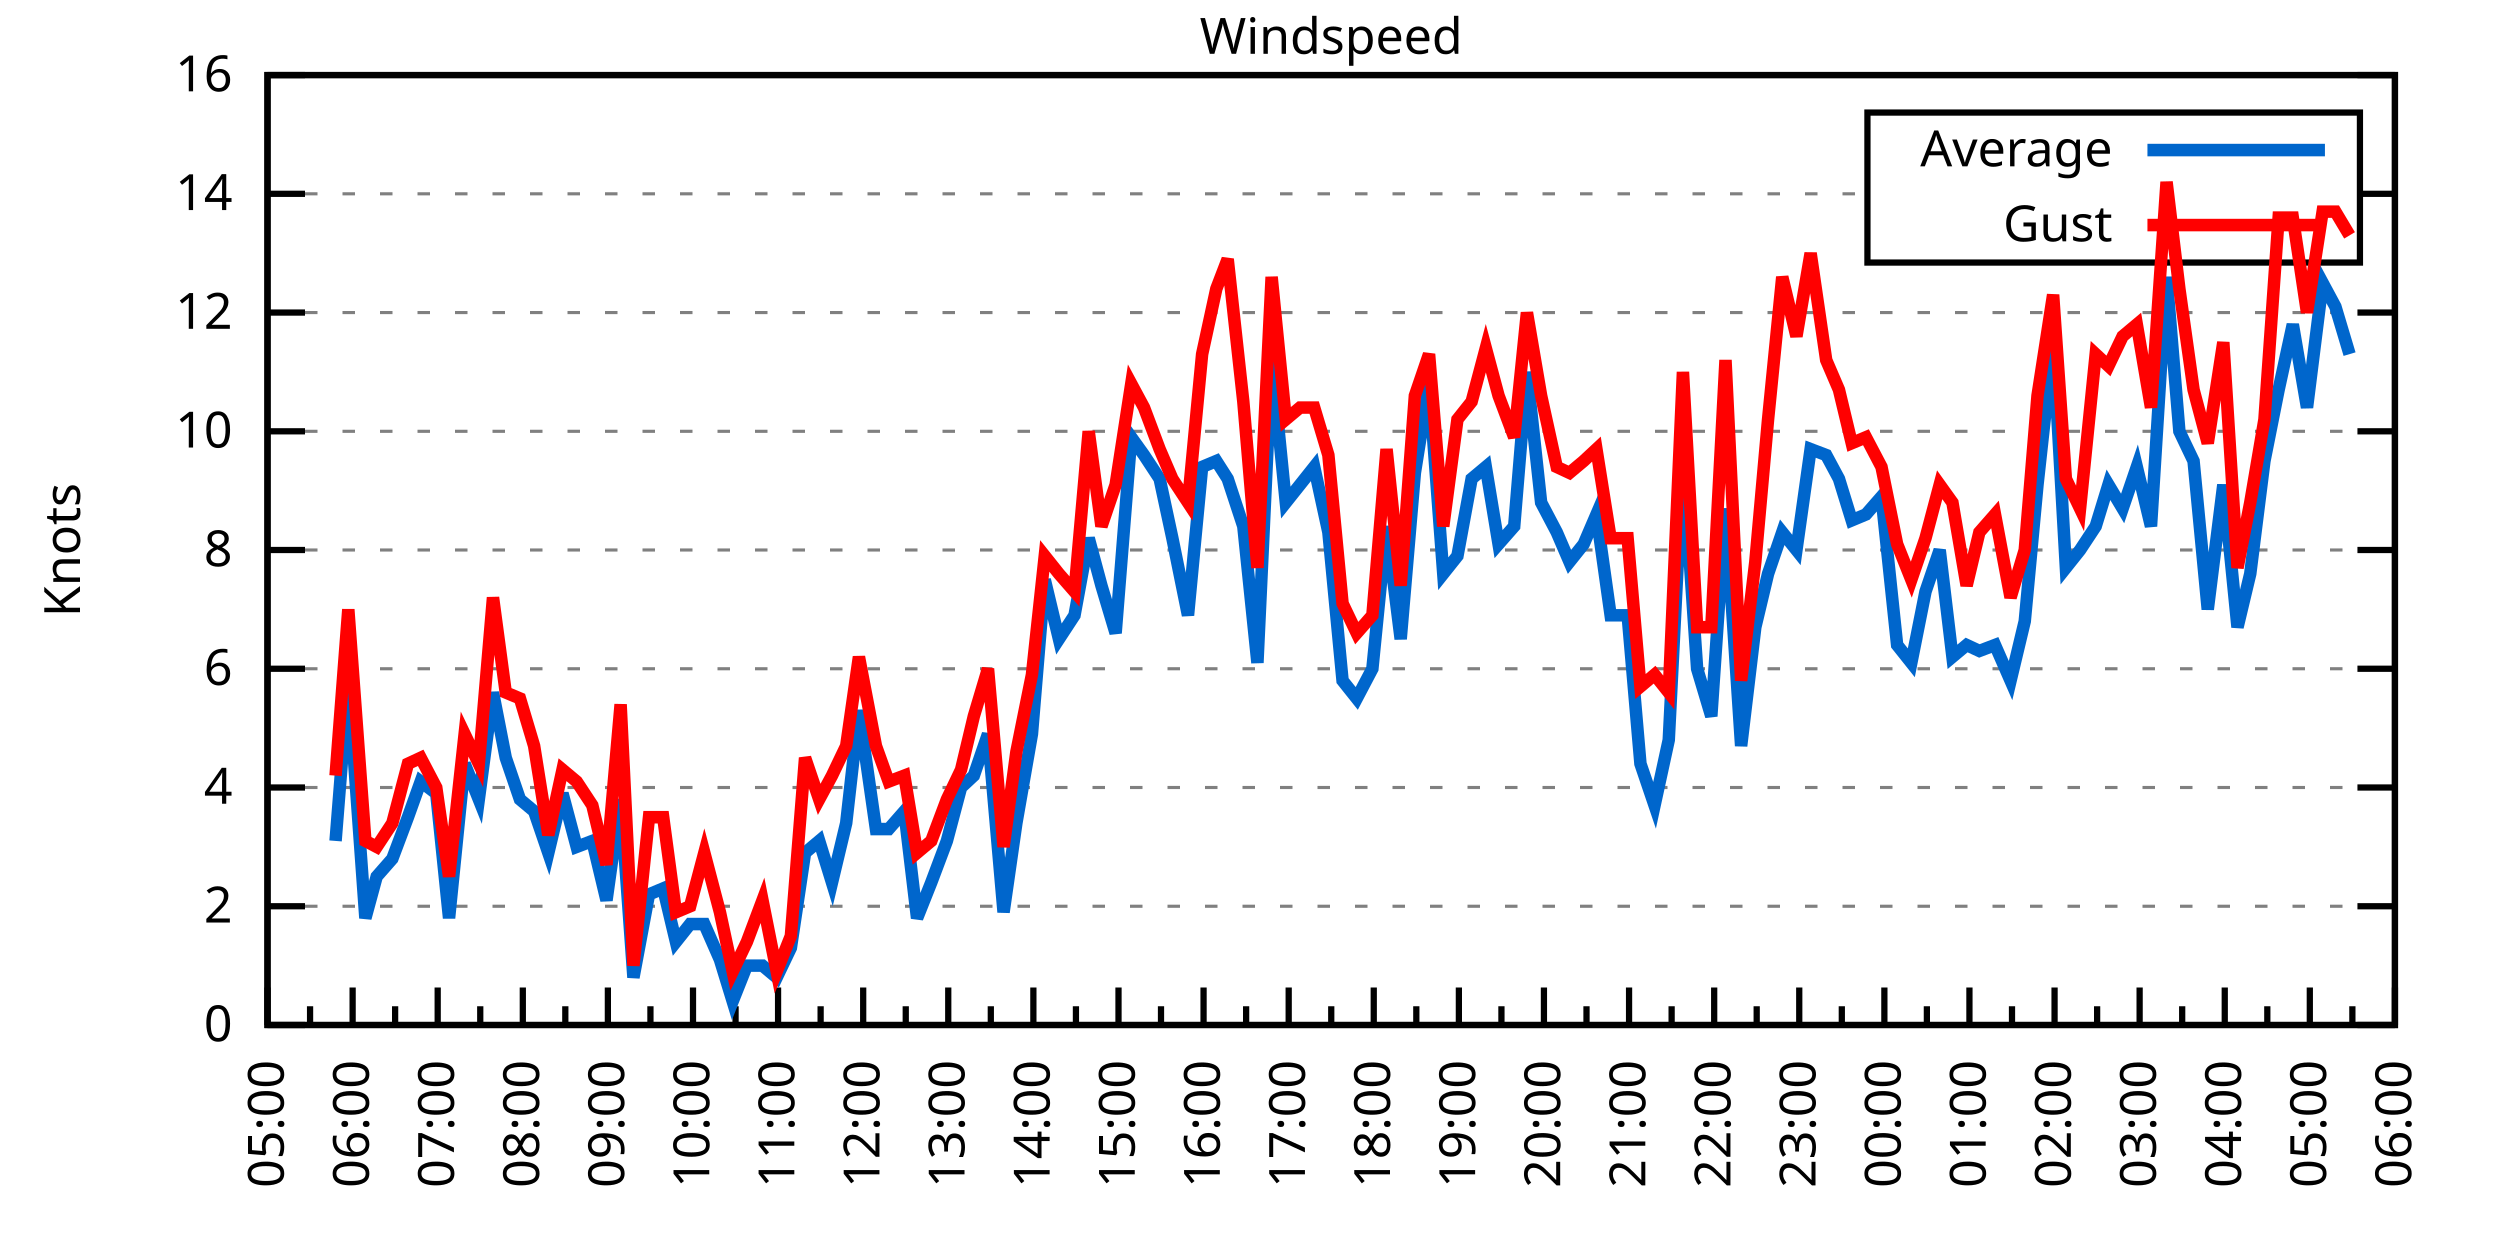
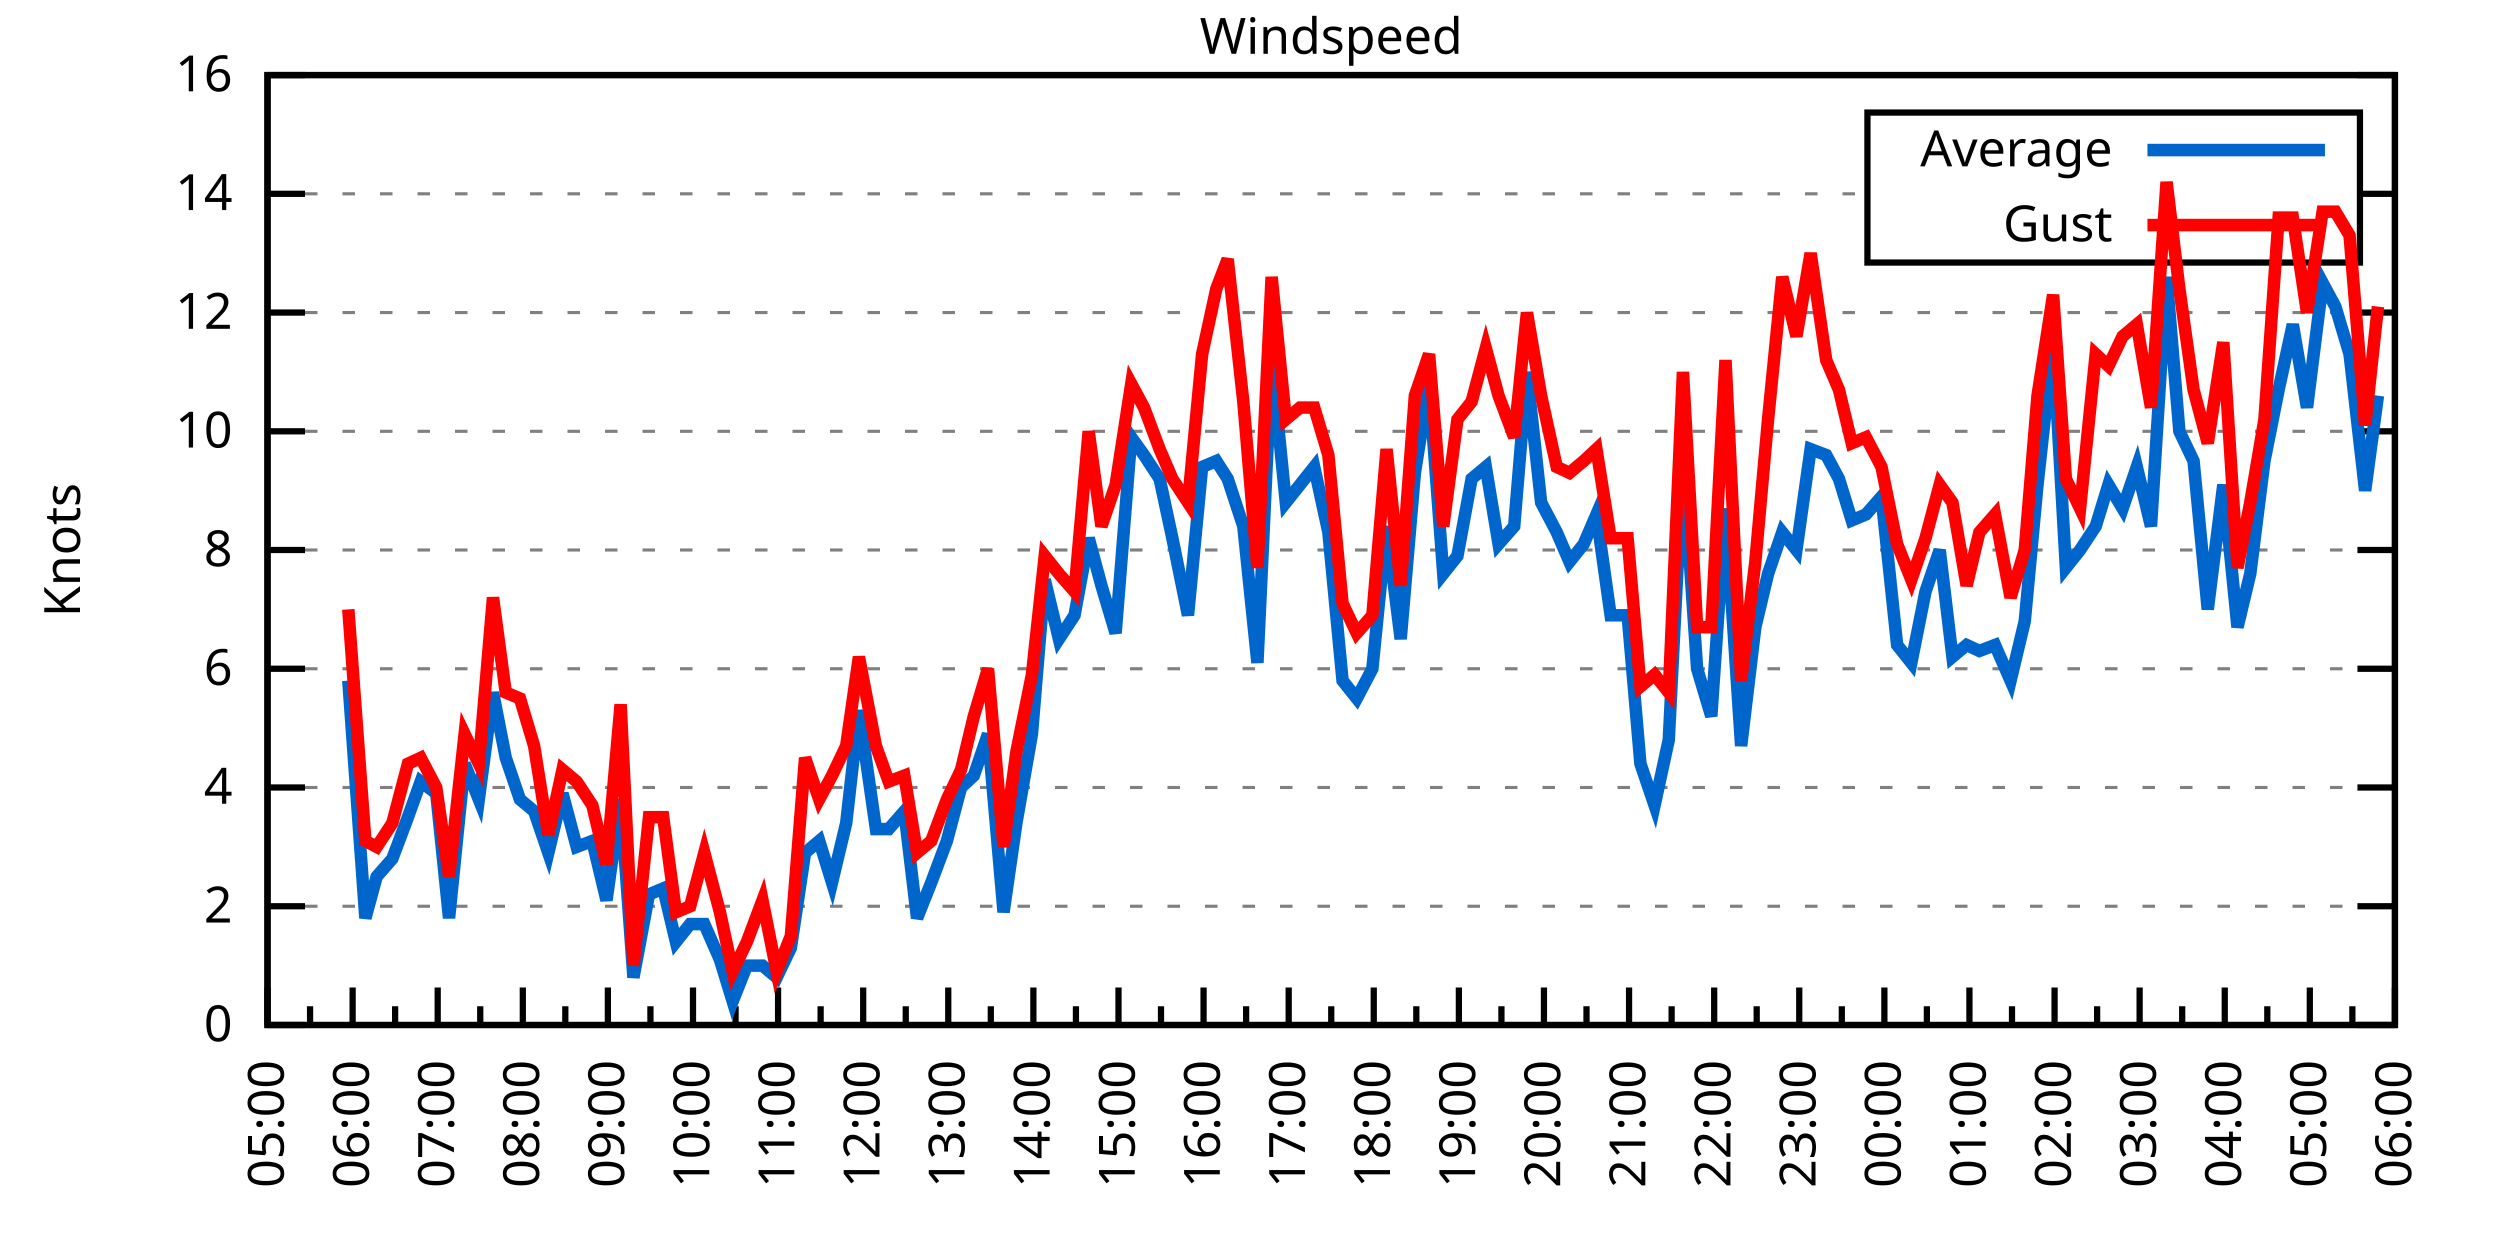
<svg xmlns="http://www.w3.org/2000/svg" xmlns:xlink="http://www.w3.org/1999/xlink" width="400" height="200" viewBox="0 0 400 200">
  <g id="gnuplot_canvas">
    <rect x="0" y="0" width="400" height="200" fill="none" />
    <defs>
      <circle id="gpDot" r="0.5" stroke-width="0.5" stroke="currentColor" />
      <path id="gpPt0" stroke-width="0.333" stroke="currentColor" d="M-1,0 h2 M0,-1 v2" />
      <path id="gpPt1" stroke-width="0.333" stroke="currentColor" d="M-1,-1 L1,1 M1,-1 L-1,1" />
      <path id="gpPt2" stroke-width="0.333" stroke="currentColor" d="M-1,0 L1,0 M0,-1 L0,1 M-1,-1 L1,1 M-1,1 L1,-1" />
      <rect id="gpPt3" stroke-width="0.333" stroke="currentColor" x="-1" y="-1" width="2" height="2" />
      <rect id="gpPt4" stroke-width="0.333" stroke="currentColor" fill="currentColor" x="-1" y="-1" width="2" height="2" />
      <circle id="gpPt5" stroke-width="0.333" stroke="currentColor" cx="0" cy="0" r="1" />
      <use xlink:href="#gpPt5" id="gpPt6" fill="currentColor" stroke="none" />
      <path id="gpPt7" stroke-width="0.333" stroke="currentColor" d="M0,-1.33 L-1.33,0.67 L1.33,0.67 z" />
      <use xlink:href="#gpPt7" id="gpPt8" fill="currentColor" stroke="none" />
      <use xlink:href="#gpPt7" id="gpPt9" stroke="currentColor" transform="rotate(180)" />
      <use xlink:href="#gpPt9" id="gpPt10" fill="currentColor" stroke="none" />
      <use xlink:href="#gpPt3" id="gpPt11" stroke="currentColor" transform="rotate(45)" />
      <use xlink:href="#gpPt11" id="gpPt12" fill="currentColor" stroke="none" />
      <path id="gpPt13" stroke-width="0.333" stroke="currentColor" d="M0,1.330 L1.265,0.411 L0.782,-1.067 L-0.782,-1.076 L-1.265,0.411 z" />
      <use xlink:href="#gpPt13" id="gpPt14" fill="currentColor" stroke="none" />
      <filter id="textbox" filterUnits="objectBoundingBox" x="0" y="0" height="1" width="1">
        <feFlood flood-color="white" flood-opacity="1" result="bgnd" />
        <feComposite in="SourceGraphic" in2="bgnd" operator="atop" />
      </filter>
      <filter id="greybox" filterUnits="objectBoundingBox" x="0" y="0" height="1" width="1">
        <feFlood flood-color="lightgrey" flood-opacity="1" result="grey" />
        <feComposite in="SourceGraphic" in2="grey" operator="atop" />
      </filter>
    </defs>
    <g fill="none" color="white" stroke="currentColor" stroke-width="1.00" stroke-linecap="butt" stroke-linejoin="miter">
</g>
    <g fill="none" color="black" stroke="currentColor" stroke-width="1.00" stroke-linecap="butt" stroke-linejoin="miter">
      <g stroke="none" shape-rendering="crispEdges">
        <polygon fill="rgb(255, 255, 255)" points="42.80,164.00 383.18,164.00 383.18,12.02 42.80,12.02 " />
      </g>
    </g>
    <g fill="none" color="black" stroke="currentColor" stroke-width="1.00" stroke-linecap="butt" stroke-linejoin="miter">
</g>
    <g fill="none" color="black" stroke="black" stroke-width="0.50" stroke-linecap="butt" stroke-linejoin="miter">
</g>
    <g fill="none" color="gray" stroke="currentColor" stroke-width="0.50" stroke-linecap="butt" stroke-linejoin="miter">
      <path stroke="gray" stroke-dasharray="2,4" class="gridline" d="M42.80,164.00 L383.19,164.00  " />
    </g>
    <g fill="none" color="gray" stroke="gray" stroke-width="1.00" stroke-linecap="butt" stroke-linejoin="miter">
</g>
    <g fill="none" color="black" stroke="currentColor" stroke-width="1.00" stroke-linecap="butt" stroke-linejoin="miter">
      <path stroke="black" d="M42.80,164.00 L48.80,164.00 M383.19,164.00 L377.19,164.00  " />
      <g transform="translate(37.20,166.60)" stroke="none" fill="black" font-family="Sans" font-size="8.00" text-anchor="end">
        <text>
          <tspan font-family="Sans"> 0</tspan>
        </text>
      </g>
    </g>
    <g fill="none" color="black" stroke="currentColor" stroke-width="1.00" stroke-linecap="butt" stroke-linejoin="miter">
</g>
    <g fill="none" color="black" stroke="black" stroke-width="0.50" stroke-linecap="butt" stroke-linejoin="miter">
</g>
    <g fill="none" color="gray" stroke="currentColor" stroke-width="0.50" stroke-linecap="butt" stroke-linejoin="miter">
      <path stroke="gray" stroke-dasharray="2,4" class="gridline" d="M42.80,145.00 L383.19,145.00  " />
    </g>
    <g fill="none" color="gray" stroke="gray" stroke-width="1.00" stroke-linecap="butt" stroke-linejoin="miter">
</g>
    <g fill="none" color="black" stroke="currentColor" stroke-width="1.00" stroke-linecap="butt" stroke-linejoin="miter">
      <path stroke="black" d="M42.80,145.00 L48.80,145.00 M383.19,145.00 L377.19,145.00  " />
      <g transform="translate(37.20,147.60)" stroke="none" fill="black" font-family="Sans" font-size="8.00" text-anchor="end">
        <text>
          <tspan font-family="Sans"> 2</tspan>
        </text>
      </g>
    </g>
    <g fill="none" color="black" stroke="currentColor" stroke-width="1.00" stroke-linecap="butt" stroke-linejoin="miter">
</g>
    <g fill="none" color="black" stroke="black" stroke-width="0.50" stroke-linecap="butt" stroke-linejoin="miter">
</g>
    <g fill="none" color="gray" stroke="currentColor" stroke-width="0.50" stroke-linecap="butt" stroke-linejoin="miter">
      <path stroke="gray" stroke-dasharray="2,4" class="gridline" d="M42.80,126.00 L383.19,126.00  " />
    </g>
    <g fill="none" color="gray" stroke="gray" stroke-width="1.00" stroke-linecap="butt" stroke-linejoin="miter">
</g>
    <g fill="none" color="black" stroke="currentColor" stroke-width="1.00" stroke-linecap="butt" stroke-linejoin="miter">
      <path stroke="black" d="M42.80,126.00 L48.80,126.00 M383.19,126.00 L377.19,126.00  " />
      <g transform="translate(37.20,128.60)" stroke="none" fill="black" font-family="Sans" font-size="8.00" text-anchor="end">
        <text>
          <tspan font-family="Sans"> 4</tspan>
        </text>
      </g>
    </g>
    <g fill="none" color="black" stroke="currentColor" stroke-width="1.00" stroke-linecap="butt" stroke-linejoin="miter">
</g>
    <g fill="none" color="black" stroke="black" stroke-width="0.50" stroke-linecap="butt" stroke-linejoin="miter">
</g>
    <g fill="none" color="gray" stroke="currentColor" stroke-width="0.50" stroke-linecap="butt" stroke-linejoin="miter">
      <path stroke="gray" stroke-dasharray="2,4" class="gridline" d="M42.80,107.00 L383.19,107.00  " />
    </g>
    <g fill="none" color="gray" stroke="gray" stroke-width="1.00" stroke-linecap="butt" stroke-linejoin="miter">
</g>
    <g fill="none" color="black" stroke="currentColor" stroke-width="1.00" stroke-linecap="butt" stroke-linejoin="miter">
      <path stroke="black" d="M42.80,107.00 L48.80,107.00 M383.19,107.00 L377.19,107.00  " />
      <g transform="translate(37.20,109.60)" stroke="none" fill="black" font-family="Sans" font-size="8.00" text-anchor="end">
        <text>
          <tspan font-family="Sans"> 6</tspan>
        </text>
      </g>
    </g>
    <g fill="none" color="black" stroke="currentColor" stroke-width="1.00" stroke-linecap="butt" stroke-linejoin="miter">
</g>
    <g fill="none" color="black" stroke="black" stroke-width="0.50" stroke-linecap="butt" stroke-linejoin="miter">
</g>
    <g fill="none" color="gray" stroke="currentColor" stroke-width="0.50" stroke-linecap="butt" stroke-linejoin="miter">
      <path stroke="gray" stroke-dasharray="2,4" class="gridline" d="M42.80,88.00 L383.19,88.00  " />
    </g>
    <g fill="none" color="gray" stroke="gray" stroke-width="1.00" stroke-linecap="butt" stroke-linejoin="miter">
</g>
    <g fill="none" color="black" stroke="currentColor" stroke-width="1.00" stroke-linecap="butt" stroke-linejoin="miter">
      <path stroke="black" d="M42.80,88.00 L48.80,88.00 M383.19,88.00 L377.19,88.00  " />
      <g transform="translate(37.20,90.60)" stroke="none" fill="black" font-family="Sans" font-size="8.00" text-anchor="end">
        <text>
          <tspan font-family="Sans"> 8</tspan>
        </text>
      </g>
    </g>
    <g fill="none" color="black" stroke="currentColor" stroke-width="1.00" stroke-linecap="butt" stroke-linejoin="miter">
</g>
    <g fill="none" color="black" stroke="black" stroke-width="0.50" stroke-linecap="butt" stroke-linejoin="miter">
</g>
    <g fill="none" color="gray" stroke="currentColor" stroke-width="0.50" stroke-linecap="butt" stroke-linejoin="miter">
      <path stroke="gray" stroke-dasharray="2,4" class="gridline" d="M42.80,69.01 L383.19,69.01  " />
    </g>
    <g fill="none" color="gray" stroke="gray" stroke-width="1.00" stroke-linecap="butt" stroke-linejoin="miter">
</g>
    <g fill="none" color="black" stroke="currentColor" stroke-width="1.00" stroke-linecap="butt" stroke-linejoin="miter">
      <path stroke="black" d="M42.80,69.01 L48.80,69.01 M383.19,69.01 L377.19,69.01  " />
      <g transform="translate(37.20,71.61)" stroke="none" fill="black" font-family="Sans" font-size="8.00" text-anchor="end">
        <text>
          <tspan font-family="Sans"> 10</tspan>
        </text>
      </g>
    </g>
    <g fill="none" color="black" stroke="currentColor" stroke-width="1.00" stroke-linecap="butt" stroke-linejoin="miter">
</g>
    <g fill="none" color="black" stroke="black" stroke-width="0.50" stroke-linecap="butt" stroke-linejoin="miter">
</g>
    <g fill="none" color="gray" stroke="currentColor" stroke-width="0.50" stroke-linecap="butt" stroke-linejoin="miter">
      <path stroke="gray" stroke-dasharray="2,4" class="gridline" d="M42.80,50.01 L383.19,50.01  " />
    </g>
    <g fill="none" color="gray" stroke="gray" stroke-width="1.00" stroke-linecap="butt" stroke-linejoin="miter">
</g>
    <g fill="none" color="black" stroke="currentColor" stroke-width="1.00" stroke-linecap="butt" stroke-linejoin="miter">
      <path stroke="black" d="M42.80,50.01 L48.80,50.01 M383.19,50.01 L377.19,50.01  " />
      <g transform="translate(37.20,52.61)" stroke="none" fill="black" font-family="Sans" font-size="8.00" text-anchor="end">
        <text>
          <tspan font-family="Sans"> 12</tspan>
        </text>
      </g>
    </g>
    <g fill="none" color="black" stroke="currentColor" stroke-width="1.00" stroke-linecap="butt" stroke-linejoin="miter">
</g>
    <g fill="none" color="black" stroke="black" stroke-width="0.50" stroke-linecap="butt" stroke-linejoin="miter">
</g>
    <g fill="none" color="gray" stroke="currentColor" stroke-width="0.50" stroke-linecap="butt" stroke-linejoin="miter">
      <path stroke="gray" stroke-dasharray="2,4" class="gridline" d="M42.80,31.01 L298.79,31.01 M377.59,31.01 L383.19,31.01  " />
    </g>
    <g fill="none" color="gray" stroke="gray" stroke-width="1.00" stroke-linecap="butt" stroke-linejoin="miter">
</g>
    <g fill="none" color="black" stroke="currentColor" stroke-width="1.00" stroke-linecap="butt" stroke-linejoin="miter">
      <path stroke="black" d="M42.80,31.01 L48.80,31.01 M383.19,31.01 L377.19,31.01  " />
      <g transform="translate(37.20,33.61)" stroke="none" fill="black" font-family="Sans" font-size="8.00" text-anchor="end">
        <text>
          <tspan font-family="Sans"> 14</tspan>
        </text>
      </g>
    </g>
    <g fill="none" color="black" stroke="currentColor" stroke-width="1.00" stroke-linecap="butt" stroke-linejoin="miter">
</g>
    <g fill="none" color="black" stroke="black" stroke-width="0.50" stroke-linecap="butt" stroke-linejoin="miter">
</g>
    <g fill="none" color="gray" stroke="currentColor" stroke-width="0.50" stroke-linecap="butt" stroke-linejoin="miter">
      <path stroke="gray" stroke-dasharray="2,4" class="gridline" d="M42.80,12.01 L383.19,12.01  " />
    </g>
    <g fill="none" color="gray" stroke="gray" stroke-width="1.00" stroke-linecap="butt" stroke-linejoin="miter">
</g>
    <g fill="none" color="black" stroke="currentColor" stroke-width="1.00" stroke-linecap="butt" stroke-linejoin="miter">
      <path stroke="black" d="M42.80,12.01 L48.80,12.01 M383.19,12.01 L377.19,12.01  " />
      <g transform="translate(37.20,14.61)" stroke="none" fill="black" font-family="Sans" font-size="8.00" text-anchor="end">
        <text>
          <tspan font-family="Sans"> 16</tspan>
        </text>
      </g>
    </g>
    <g fill="none" color="black" stroke="currentColor" stroke-width="1.00" stroke-linecap="butt" stroke-linejoin="miter">
      <path stroke="black" d="M42.80,164.00 L42.80,158.00  " />
      <g transform="translate(45.40,169.60) rotate(270)" stroke="none" fill="black" font-family="Sans" font-size="8.00" text-anchor="end">
        <text>
          <tspan font-family="Sans">05:00</tspan>
        </text>
      </g>
    </g>
    <g fill="none" color="black" stroke="currentColor" stroke-width="1.00" stroke-linecap="butt" stroke-linejoin="miter">
      <path stroke="black" d="M49.61,164.00 L49.61,161.00 M56.42,164.00 L56.42,158.00  " />
      <g transform="translate(59.02,169.60) rotate(270)" stroke="none" fill="black" font-family="Sans" font-size="8.00" text-anchor="end">
        <text>
          <tspan font-family="Sans">06:00</tspan>
        </text>
      </g>
    </g>
    <g fill="none" color="black" stroke="currentColor" stroke-width="1.00" stroke-linecap="butt" stroke-linejoin="miter">
      <path stroke="black" d="M63.22,164.00 L63.22,161.00 M70.03,164.00 L70.03,158.00  " />
      <g transform="translate(72.63,169.60) rotate(270)" stroke="none" fill="black" font-family="Sans" font-size="8.00" text-anchor="end">
        <text>
          <tspan font-family="Sans">07:00</tspan>
        </text>
      </g>
    </g>
    <g fill="none" color="black" stroke="currentColor" stroke-width="1.00" stroke-linecap="butt" stroke-linejoin="miter">
      <path stroke="black" d="M76.84,164.00 L76.84,161.00 M83.65,164.00 L83.65,158.00  " />
      <g transform="translate(86.25,169.60) rotate(270)" stroke="none" fill="black" font-family="Sans" font-size="8.00" text-anchor="end">
        <text>
          <tspan font-family="Sans">08:00</tspan>
        </text>
      </g>
    </g>
    <g fill="none" color="black" stroke="currentColor" stroke-width="1.00" stroke-linecap="butt" stroke-linejoin="miter">
      <path stroke="black" d="M90.45,164.00 L90.45,161.00 M97.26,164.00 L97.26,158.00  " />
      <g transform="translate(99.86,169.60) rotate(270)" stroke="none" fill="black" font-family="Sans" font-size="8.00" text-anchor="end">
        <text>
          <tspan font-family="Sans">09:00</tspan>
        </text>
      </g>
    </g>
    <g fill="none" color="black" stroke="currentColor" stroke-width="1.00" stroke-linecap="butt" stroke-linejoin="miter">
      <path stroke="black" d="M104.07,164.00 L104.07,161.00 M110.88,164.00 L110.88,158.00  " />
      <g transform="translate(113.48,169.60) rotate(270)" stroke="none" fill="black" font-family="Sans" font-size="8.00" text-anchor="end">
        <text>
          <tspan font-family="Sans">10:00</tspan>
        </text>
      </g>
    </g>
    <g fill="none" color="black" stroke="currentColor" stroke-width="1.00" stroke-linecap="butt" stroke-linejoin="miter">
      <path stroke="black" d="M117.69,164.00 L117.69,161.00 M124.49,164.00 L124.49,158.00  " />
      <g transform="translate(127.09,169.60) rotate(270)" stroke="none" fill="black" font-family="Sans" font-size="8.00" text-anchor="end">
        <text>
          <tspan font-family="Sans">11:00</tspan>
        </text>
      </g>
    </g>
    <g fill="none" color="black" stroke="currentColor" stroke-width="1.00" stroke-linecap="butt" stroke-linejoin="miter">
      <path stroke="black" d="M131.30,164.00 L131.30,161.00 M138.11,164.00 L138.11,158.00  " />
      <g transform="translate(140.71,169.60) rotate(270)" stroke="none" fill="black" font-family="Sans" font-size="8.00" text-anchor="end">
        <text>
          <tspan font-family="Sans">12:00</tspan>
        </text>
      </g>
    </g>
    <g fill="none" color="black" stroke="currentColor" stroke-width="1.00" stroke-linecap="butt" stroke-linejoin="miter">
      <path stroke="black" d="M144.92,164.00 L144.92,161.00 M151.72,164.00 L151.72,158.00  " />
      <g transform="translate(154.32,169.60) rotate(270)" stroke="none" fill="black" font-family="Sans" font-size="8.00" text-anchor="end">
        <text>
          <tspan font-family="Sans">13:00</tspan>
        </text>
      </g>
    </g>
    <g fill="none" color="black" stroke="currentColor" stroke-width="1.00" stroke-linecap="butt" stroke-linejoin="miter">
      <path stroke="black" d="M158.53,164.00 L158.53,161.00 M165.34,164.00 L165.34,158.00  " />
      <g transform="translate(167.94,169.60) rotate(270)" stroke="none" fill="black" font-family="Sans" font-size="8.00" text-anchor="end">
        <text>
          <tspan font-family="Sans">14:00</tspan>
        </text>
      </g>
    </g>
    <g fill="none" color="black" stroke="currentColor" stroke-width="1.00" stroke-linecap="butt" stroke-linejoin="miter">
      <path stroke="black" d="M172.15,164.00 L172.15,161.00 M178.96,164.00 L178.96,158.00  " />
      <g transform="translate(181.56,169.60) rotate(270)" stroke="none" fill="black" font-family="Sans" font-size="8.00" text-anchor="end">
        <text>
          <tspan font-family="Sans">15:00</tspan>
        </text>
      </g>
    </g>
    <g fill="none" color="black" stroke="currentColor" stroke-width="1.00" stroke-linecap="butt" stroke-linejoin="miter">
      <path stroke="black" d="M185.76,164.00 L185.76,161.00 M192.57,164.00 L192.57,158.00  " />
      <g transform="translate(195.17,169.60) rotate(270)" stroke="none" fill="black" font-family="Sans" font-size="8.00" text-anchor="end">
        <text>
          <tspan font-family="Sans">16:00</tspan>
        </text>
      </g>
    </g>
    <g fill="none" color="black" stroke="currentColor" stroke-width="1.00" stroke-linecap="butt" stroke-linejoin="miter">
      <path stroke="black" d="M199.38,164.00 L199.38,161.00 M206.19,164.00 L206.19,158.00  " />
      <g transform="translate(208.79,169.60) rotate(270)" stroke="none" fill="black" font-family="Sans" font-size="8.00" text-anchor="end">
        <text>
          <tspan font-family="Sans">17:00</tspan>
        </text>
      </g>
    </g>
    <g fill="none" color="black" stroke="currentColor" stroke-width="1.00" stroke-linecap="butt" stroke-linejoin="miter">
      <path stroke="black" d="M213.00,164.00 L213.00,161.00 M219.80,164.00 L219.80,158.00  " />
      <g transform="translate(222.40,169.60) rotate(270)" stroke="none" fill="black" font-family="Sans" font-size="8.00" text-anchor="end">
        <text>
          <tspan font-family="Sans">18:00</tspan>
        </text>
      </g>
    </g>
    <g fill="none" color="black" stroke="currentColor" stroke-width="1.00" stroke-linecap="butt" stroke-linejoin="miter">
      <path stroke="black" d="M226.61,164.00 L226.61,161.00 M233.42,164.00 L233.42,158.00  " />
      <g transform="translate(236.02,169.60) rotate(270)" stroke="none" fill="black" font-family="Sans" font-size="8.00" text-anchor="end">
        <text>
          <tspan font-family="Sans">19:00</tspan>
        </text>
      </g>
    </g>
    <g fill="none" color="black" stroke="currentColor" stroke-width="1.00" stroke-linecap="butt" stroke-linejoin="miter">
      <path stroke="black" d="M240.23,164.00 L240.23,161.00 M247.03,164.00 L247.03,158.00  " />
      <g transform="translate(249.63,169.60) rotate(270)" stroke="none" fill="black" font-family="Sans" font-size="8.00" text-anchor="end">
        <text>
          <tspan font-family="Sans">20:00</tspan>
        </text>
      </g>
    </g>
    <g fill="none" color="black" stroke="currentColor" stroke-width="1.00" stroke-linecap="butt" stroke-linejoin="miter">
      <path stroke="black" d="M253.84,164.00 L253.84,161.00 M260.65,164.00 L260.65,158.00  " />
      <g transform="translate(263.25,169.60) rotate(270)" stroke="none" fill="black" font-family="Sans" font-size="8.00" text-anchor="end">
        <text>
          <tspan font-family="Sans">21:00</tspan>
        </text>
      </g>
    </g>
    <g fill="none" color="black" stroke="currentColor" stroke-width="1.00" stroke-linecap="butt" stroke-linejoin="miter">
      <path stroke="black" d="M267.46,164.00 L267.46,161.00 M274.27,164.00 L274.27,158.00  " />
      <g transform="translate(276.87,169.60) rotate(270)" stroke="none" fill="black" font-family="Sans" font-size="8.00" text-anchor="end">
        <text>
          <tspan font-family="Sans">22:00</tspan>
        </text>
      </g>
    </g>
    <g fill="none" color="black" stroke="currentColor" stroke-width="1.00" stroke-linecap="butt" stroke-linejoin="miter">
      <path stroke="black" d="M281.07,164.00 L281.07,161.00 M287.88,164.00 L287.88,158.00  " />
      <g transform="translate(290.48,169.60) rotate(270)" stroke="none" fill="black" font-family="Sans" font-size="8.00" text-anchor="end">
        <text>
          <tspan font-family="Sans">23:00</tspan>
        </text>
      </g>
    </g>
    <g fill="none" color="black" stroke="currentColor" stroke-width="1.00" stroke-linecap="butt" stroke-linejoin="miter">
      <path stroke="black" d="M294.69,164.00 L294.69,161.00 M301.50,164.00 L301.50,158.00  " />
      <g transform="translate(304.10,169.60) rotate(270)" stroke="none" fill="black" font-family="Sans" font-size="8.00" text-anchor="end">
        <text>
          <tspan font-family="Sans">00:00</tspan>
        </text>
      </g>
    </g>
    <g fill="none" color="black" stroke="currentColor" stroke-width="1.00" stroke-linecap="butt" stroke-linejoin="miter">
      <path stroke="black" d="M308.30,164.00 L308.30,161.00 M315.11,164.00 L315.11,158.00  " />
      <g transform="translate(317.71,169.60) rotate(270)" stroke="none" fill="black" font-family="Sans" font-size="8.00" text-anchor="end">
        <text>
          <tspan font-family="Sans">01:00</tspan>
        </text>
      </g>
    </g>
    <g fill="none" color="black" stroke="currentColor" stroke-width="1.00" stroke-linecap="butt" stroke-linejoin="miter">
      <path stroke="black" d="M321.92,164.00 L321.92,161.00 M328.73,164.00 L328.73,158.00  " />
      <g transform="translate(331.33,169.60) rotate(270)" stroke="none" fill="black" font-family="Sans" font-size="8.00" text-anchor="end">
        <text>
          <tspan font-family="Sans">02:00</tspan>
        </text>
      </g>
    </g>
    <g fill="none" color="black" stroke="currentColor" stroke-width="1.00" stroke-linecap="butt" stroke-linejoin="miter">
      <path stroke="black" d="M335.54,164.00 L335.54,161.00 M342.34,164.00 L342.34,158.00  " />
      <g transform="translate(344.94,169.60) rotate(270)" stroke="none" fill="black" font-family="Sans" font-size="8.00" text-anchor="end">
        <text>
          <tspan font-family="Sans">03:00</tspan>
        </text>
      </g>
    </g>
    <g fill="none" color="black" stroke="currentColor" stroke-width="1.00" stroke-linecap="butt" stroke-linejoin="miter">
      <path stroke="black" d="M349.15,164.00 L349.15,161.00 M355.96,164.00 L355.96,158.00  " />
      <g transform="translate(358.56,169.60) rotate(270)" stroke="none" fill="black" font-family="Sans" font-size="8.00" text-anchor="end">
        <text>
          <tspan font-family="Sans">04:00</tspan>
        </text>
      </g>
    </g>
    <g fill="none" color="black" stroke="currentColor" stroke-width="1.00" stroke-linecap="butt" stroke-linejoin="miter">
      <path stroke="black" d="M362.77,164.00 L362.77,161.00 M369.57,164.00 L369.57,158.00  " />
      <g transform="translate(372.17,169.60) rotate(270)" stroke="none" fill="black" font-family="Sans" font-size="8.00" text-anchor="end">
        <text>
          <tspan font-family="Sans">05:00</tspan>
        </text>
      </g>
    </g>
    <g fill="none" color="black" stroke="currentColor" stroke-width="1.00" stroke-linecap="butt" stroke-linejoin="miter">
      <path stroke="black" d="M376.38,164.00 L376.38,161.00 M383.19,164.00 L383.19,158.00  " />
      <g transform="translate(385.79,169.60) rotate(270)" stroke="none" fill="black" font-family="Sans" font-size="8.00" text-anchor="end">
        <text>
          <tspan font-family="Sans">06:00</tspan>
        </text>
      </g>
    </g>
    <g fill="none" color="black" stroke="currentColor" stroke-width="1.00" stroke-linecap="butt" stroke-linejoin="miter">
</g>
    <g fill="none" color="black" stroke="currentColor" stroke-width="1.00" stroke-linecap="butt" stroke-linejoin="miter">
      <path stroke="black" d="M42.80,12.01 L42.80,164.00 L383.19,164.00 L383.19,12.01 L42.80,12.01 Z  " />
    </g>
    <g fill="none" color="black" stroke="currentColor" stroke-width="1.00" stroke-linecap="butt" stroke-linejoin="miter">
      <g transform="translate(12.80,88.01) rotate(270)" stroke="none" fill="black" font-family="Sans" font-size="8.00" text-anchor="middle">
        <text>
          <tspan font-family="Sans">Knots</tspan>
        </text>
      </g>
    </g>
    <g fill="none" color="black" stroke="currentColor" stroke-width="1.00" stroke-linecap="butt" stroke-linejoin="miter">
</g>
    <g fill="none" color="black" stroke="currentColor" stroke-width="1.00" stroke-linecap="butt" stroke-linejoin="miter">
      <path stroke="black" d="M298.79,42.01 L298.79,18.01 L377.59,18.01 L377.59,42.01 L298.79,42.01 Z  " />
    </g>
    <g id="Windspeed_plot_1">
      <g fill="none" color="white" stroke="black" stroke-width="2.00" stroke-linecap="butt" stroke-linejoin="miter">
</g>
      <g fill="none" color="black" stroke="currentColor" stroke-width="2.00" stroke-linecap="butt" stroke-linejoin="miter">
        <g transform="translate(337.99,26.61)" stroke="none" fill="black" font-family="Sans" font-size="8.00" text-anchor="end">
          <text>
            <tspan font-family="Sans">Average</tspan>
          </text>
        </g>
      </g>
      <g fill="none" color="black" stroke="currentColor" stroke-width="2.00" stroke-linecap="butt" stroke-linejoin="miter">
-         <path stroke="rgb(  0, 102, 204)" d="M343.59,24.01 L371.99,24.01 M53.69,134.55 L55.73,108.90 L58.46,146.90 L60.27,140.25 L62.77,137.40 L65.27,130.75   L67.31,125.05 L69.80,126.95 L71.85,146.90 L74.34,122.20 L76.61,127.90 L78.88,110.80 L80.92,121.25 L83.19,127.90   L85.46,129.80 L87.73,136.45 L90.00,126.95 L92.27,135.50 L94.77,134.55 L97.04,144.05 L99.30,127.90 L101.35,156.40   L103.84,143.10 L106.11,142.15 L108.15,150.70 L110.42,147.85 L112.69,147.85 L115.19,153.55 L117.23,160.20 L119.50,154.50   L122.00,154.50 L124.27,156.40 L126.54,151.65 L128.81,136.45 L131.07,134.55 L133.12,141.20 L135.39,131.70 L137.43,113.65   L140.15,132.65 L142.19,132.65 L144.69,129.80 L146.73,146.90 L149.00,141.20 L151.50,134.55 L153.77,126.00 L155.81,124.10   L158.08,117.45 L160.57,145.95 L162.62,131.70 L165.11,117.45 L167.16,92.75 L169.43,102.25 L171.92,98.45 L174.19,86.11   L176.23,93.70 L178.50,101.30 L181.00,69.96 L183.04,72.81 L185.54,76.61 L187.58,86.11 L190.08,98.45 L192.34,74.71   L194.61,73.76 L196.43,76.61 L198.93,84.21 L201.19,106.05 L203.46,57.61 L205.73,80.41 L208.00,77.56 L210.27,74.71   L212.54,85.16 L214.81,108.90 L217.08,111.75 L219.58,107.00 L221.85,84.21 L224.11,102.25 L226.38,75.66 L228.65,61.41   L230.92,91.80 L233.19,88.95 L235.46,76.61 L237.73,74.71 L239.77,87.06 L242.27,84.21 L244.31,59.51 L246.58,80.41   L249.08,85.16 L251.12,89.90 L253.39,87.06 L255.43,82.31 L257.70,98.45 L260.42,98.45 L262.47,122.20 L264.73,128.85   L267.00,118.40 L269.27,73.76 L271.54,107.00 L273.81,114.60 L276.08,81.36 L278.58,119.35 L280.85,100.35 L282.89,91.80   L285.16,85.16 L287.43,88.00 L289.70,71.86 L292.19,72.81 L294.23,76.61 L296.28,83.26 L298.55,82.31 L301.04,79.46   L303.54,103.20 L305.81,106.05 L308.08,94.65 L310.35,88.00 L312.39,105.10 L314.66,103.20 L316.70,104.15 L319.20,103.20   L321.69,108.90 L323.96,99.40 L326.00,77.56 L328.50,54.76 L330.54,90.85 L332.81,88.00 L335.31,84.21 L337.35,77.56   L339.62,81.36 L341.89,74.71 L344.16,84.21 L346.65,44.31 L348.70,69.01 L350.97,73.76 L353.24,97.50 L355.73,77.56   L358.00,100.35 L360.04,91.80 L362.31,73.76 L364.58,62.36 L366.85,51.91 L369.12,65.21 L371.62,45.26 L373.66,49.06   L375.93,56.66  " />
+         <path stroke="rgb(  0, 102, 204)" d="M343.59,24.01 L371.99,24.01 M55.73,108.90 L58.46,146.90 L60.27,140.25 L62.77,137.40 L65.27,130.75 L67.31,125.05   L69.80,126.95 L71.85,146.90 L74.34,122.20 L76.61,127.90 L78.88,110.80 L80.92,121.25 L83.19,127.90 L85.46,129.80   L87.73,136.45 L90.00,126.95 L92.27,135.50 L94.77,134.55 L97.04,144.05 L99.30,127.90 L101.35,156.40 L103.84,143.10   L106.11,142.15 L108.15,150.70 L110.42,147.85 L112.69,147.85 L115.19,153.55 L117.23,160.20 L119.50,154.50 L122.00,154.50   L124.27,156.40 L126.54,151.65 L128.81,136.45 L131.07,134.55 L133.12,141.20 L135.39,131.70 L137.43,113.65 L140.15,132.65   L142.19,132.65 L144.69,129.80 L146.73,146.90 L149.00,141.20 L151.50,134.55 L153.77,126.00 L155.81,124.10 L158.08,117.45   L160.57,145.95 L162.62,131.70 L165.11,117.45 L167.16,92.75 L169.43,102.25 L171.92,98.45 L174.19,86.11 L176.23,93.70   L178.50,101.30 L181.00,69.96 L183.04,72.81 L185.54,76.61 L187.58,86.11 L190.08,98.45 L192.34,74.71 L194.61,73.76   L196.43,76.61 L198.93,84.21 L201.19,106.05 L203.46,57.61 L205.73,80.41 L208.00,77.56 L210.27,74.71 L212.54,85.16   L214.81,108.90 L217.08,111.75 L219.58,107.00 L221.85,84.21 L224.11,102.25 L226.38,75.66 L228.65,61.41 L230.92,91.80   L233.19,88.95 L235.46,76.61 L237.73,74.71 L239.77,87.06 L242.27,84.21 L244.31,59.51 L246.58,80.41 L249.08,85.16   L251.12,89.90 L253.39,87.06 L255.43,82.31 L257.70,98.45 L260.42,98.45 L262.47,122.20 L264.73,128.85 L267.00,118.40   L269.27,73.76 L271.54,107.00 L273.81,114.60 L276.08,81.36 L278.58,119.35 L280.85,100.35 L282.89,91.80 L285.16,85.16   L287.43,88.00 L289.70,71.86 L292.19,72.81 L294.23,76.61 L296.28,83.26 L298.55,82.31 L301.04,79.46 L303.54,103.20   L305.81,106.05 L308.08,94.65 L310.35,88.00 L312.39,105.10 L314.66,103.20 L316.70,104.15 L319.20,103.20 L321.69,108.90   L323.96,99.40 L326.00,77.56 L328.50,54.76 L330.54,90.85 L332.81,88.00 L335.31,84.21 L337.35,77.56 L339.62,81.36   L341.89,74.71 L344.16,84.21 L346.65,44.31 L348.70,69.01 L350.97,73.76 L353.24,97.50 L355.73,77.56 L358.00,100.35   L360.04,91.80 L362.31,73.76 L364.58,62.36 L366.85,51.91 L369.12,65.21 L371.62,45.26 L373.66,49.06 L375.93,56.66   L378.42,78.51 L380.47,63.31  " />
      </g>
    </g>
    <g id="Windspeed_plot_2">
      <g fill="none" color="black" stroke="currentColor" stroke-width="2.00" stroke-linecap="butt" stroke-linejoin="miter">
        <g transform="translate(337.99,38.61)" stroke="none" fill="black" font-family="Sans" font-size="8.00" text-anchor="end">
          <text>
            <tspan font-family="Sans">Gust</tspan>
          </text>
        </g>
      </g>
      <g fill="none" color="black" stroke="currentColor" stroke-width="2.00" stroke-linecap="butt" stroke-linejoin="miter">
-         <path stroke="rgb(255,   0,   0)" d="M343.59,36.01 L371.99,36.01 M53.69,124.10 L55.73,97.50 L58.46,134.55 L60.27,135.50 L62.77,131.70 L65.27,122.20   L67.31,121.25 L69.80,126.00 L71.85,140.25 L74.34,117.45 L76.61,122.20 L78.88,95.60 L80.92,110.80 L83.19,111.75   L85.46,119.35 L87.73,133.60 L90.00,123.15 L92.27,125.05 L94.77,128.85 L97.04,138.35 L99.30,112.70 L101.35,154.50   L103.84,130.75 L106.11,130.75 L108.15,145.95 L110.42,145.00 L112.69,136.45 L115.19,145.95 L117.23,155.45 L119.50,150.70   L122.00,144.05 L124.27,155.45 L126.54,149.75 L128.81,121.25 L131.07,127.90 L133.12,124.10 L135.39,119.35 L137.43,105.10   L140.15,119.35 L142.19,125.05 L144.69,124.10 L146.73,136.45 L149.00,134.55 L151.50,127.90 L153.77,123.15 L155.81,114.60   L158.08,107.00 L160.57,135.50 L162.62,120.30 L165.11,107.95 L167.16,88.95 L169.43,91.80 L171.92,94.65 L174.19,69.01   L176.23,84.21 L178.50,77.56 L181.00,61.41 L183.04,65.21 L185.54,71.86 L187.58,76.61 L190.08,80.41 L192.34,56.66   L194.61,46.21 L196.43,41.46 L198.93,64.26 L201.19,90.85 L203.46,44.31 L205.73,67.11 L208.00,65.21 L210.27,65.21   L212.54,72.81 L214.81,96.55 L217.08,101.30 L219.58,98.45 L221.85,71.86 L224.11,93.70 L226.38,63.31 L228.65,56.66   L230.92,84.21 L233.19,67.11 L235.46,64.26 L237.73,55.71 L239.77,63.31 L242.27,69.96 L244.31,50.01 L246.58,63.31   L249.08,74.71 L251.12,75.66 L253.39,73.76 L255.43,71.86 L257.70,86.11 L260.42,86.11 L262.47,109.85 L264.73,107.95   L267.00,110.80 L269.27,59.51 L271.54,100.35 L273.81,100.35 L276.08,57.61 L278.58,108.90 L280.85,89.90 L282.89,67.11   L285.16,44.31 L287.43,53.81 L289.70,40.51 L292.19,57.61 L294.23,62.36 L296.28,70.91 L298.55,69.96 L301.04,74.71   L303.54,87.06 L305.81,92.75 L308.08,86.11 L310.35,77.56 L312.39,80.41 L314.66,93.70 L316.70,85.16 L319.20,82.31   L321.69,95.60 L323.96,88.00 L326.00,63.31 L328.50,47.16 L330.54,76.61 L332.81,81.36 L335.31,56.66 L337.35,58.56   L339.62,53.81 L341.89,51.91 L344.16,65.21 L346.65,29.11 L348.70,46.21 L350.97,62.36 L353.24,70.91 L355.73,54.76   L358.00,90.85 L360.04,80.41 L362.31,67.11 L364.58,34.81 L366.85,34.81 L369.12,50.01 L371.62,33.86 L373.66,33.86   L375.93,37.66  " />
+         <path stroke="rgb(255,   0,   0)" d="M343.59,36.01 L371.99,36.01 M55.73,97.50 L58.46,134.55 L60.27,135.50 L62.77,131.70 L65.27,122.20 L67.31,121.25   L69.80,126.00 L71.85,140.25 L74.34,117.45 L76.61,122.20 L78.88,95.60 L80.92,110.80 L83.19,111.75 L85.46,119.35   L87.73,133.60 L90.00,123.15 L92.27,125.05 L94.77,128.85 L97.04,138.35 L99.30,112.70 L101.35,154.50 L103.84,130.75   L106.11,130.75 L108.15,145.95 L110.42,145.00 L112.69,136.45 L115.19,145.95 L117.23,155.45 L119.50,150.70 L122.00,144.05   L124.27,155.45 L126.54,149.75 L128.81,121.25 L131.07,127.90 L133.12,124.10 L135.39,119.35 L137.43,105.10 L140.15,119.35   L142.19,125.05 L144.69,124.10 L146.73,136.45 L149.00,134.55 L151.50,127.90 L153.77,123.15 L155.81,114.60 L158.08,107.00   L160.57,135.50 L162.62,120.30 L165.11,107.95 L167.16,88.95 L169.43,91.80 L171.92,94.65 L174.19,69.01 L176.23,84.21   L178.50,77.56 L181.00,61.41 L183.04,65.21 L185.54,71.86 L187.58,76.61 L190.08,80.41 L192.34,56.66 L194.61,46.21   L196.43,41.46 L198.93,64.26 L201.19,90.85 L203.46,44.31 L205.73,67.11 L208.00,65.21 L210.27,65.21 L212.54,72.81   L214.81,96.55 L217.08,101.30 L219.58,98.45 L221.85,71.86 L224.11,93.70 L226.38,63.31 L228.65,56.66 L230.92,84.21   L233.19,67.11 L235.46,64.26 L237.73,55.71 L239.77,63.31 L242.27,69.96 L244.31,50.01 L246.58,63.31 L249.08,74.71   L251.12,75.66 L253.39,73.76 L255.43,71.86 L257.70,86.11 L260.42,86.11 L262.47,109.85 L264.73,107.95 L267.00,110.80   L269.27,59.51 L271.54,100.35 L273.81,100.35 L276.08,57.61 L278.58,108.90 L280.85,89.90 L282.89,67.11 L285.16,44.31   L287.43,53.81 L289.70,40.51 L292.19,57.61 L294.23,62.36 L296.28,70.91 L298.55,69.96 L301.04,74.71 L303.54,87.06   L305.81,92.75 L308.08,86.11 L310.35,77.56 L312.39,80.41 L314.66,93.70 L316.70,85.16 L319.20,82.31 L321.69,95.60   L323.96,88.00 L326.00,63.31 L328.50,47.16 L330.54,76.61 L332.81,81.36 L335.31,56.66 L337.35,58.56 L339.62,53.81   L341.89,51.91 L344.16,65.21 L346.65,29.11 L348.70,46.21 L350.97,62.36 L353.24,70.91 L355.73,54.76 L358.00,90.85   L360.04,80.41 L362.31,67.11 L364.58,34.81 L366.85,34.81 L369.12,50.01 L371.62,33.86 L373.66,33.86 L375.93,37.66   L378.42,68.06 L380.47,49.06  " />
      </g>
    </g>
    <g fill="none" color="black" stroke="currentColor" stroke-width="2.00" stroke-linecap="butt" stroke-linejoin="miter">
</g>
    <g fill="none" color="black" stroke="black" stroke-width="1.00" stroke-linecap="butt" stroke-linejoin="miter">
</g>
    <g fill="none" color="black" stroke="currentColor" stroke-width="1.00" stroke-linecap="butt" stroke-linejoin="miter">
      <path stroke="black" d="M42.80,12.01 L42.80,164.00 L383.19,164.00 L383.19,12.01 L42.80,12.01 Z  " />
    </g>
    <g fill="none" color="black" stroke="currentColor" stroke-width="1.00" stroke-linecap="butt" stroke-linejoin="miter">
      <g transform="translate(212.99,8.61)" stroke="none" fill="black" font-family="Sans" font-size="8.00" text-anchor="middle">
        <text>
          <tspan font-family="Sans">Windspeed</tspan>
        </text>
      </g>
    </g>
    <g fill="none" color="black" stroke="currentColor" stroke-width="1.00" stroke-linecap="butt" stroke-linejoin="miter">
</g>
  </g>
</svg>
